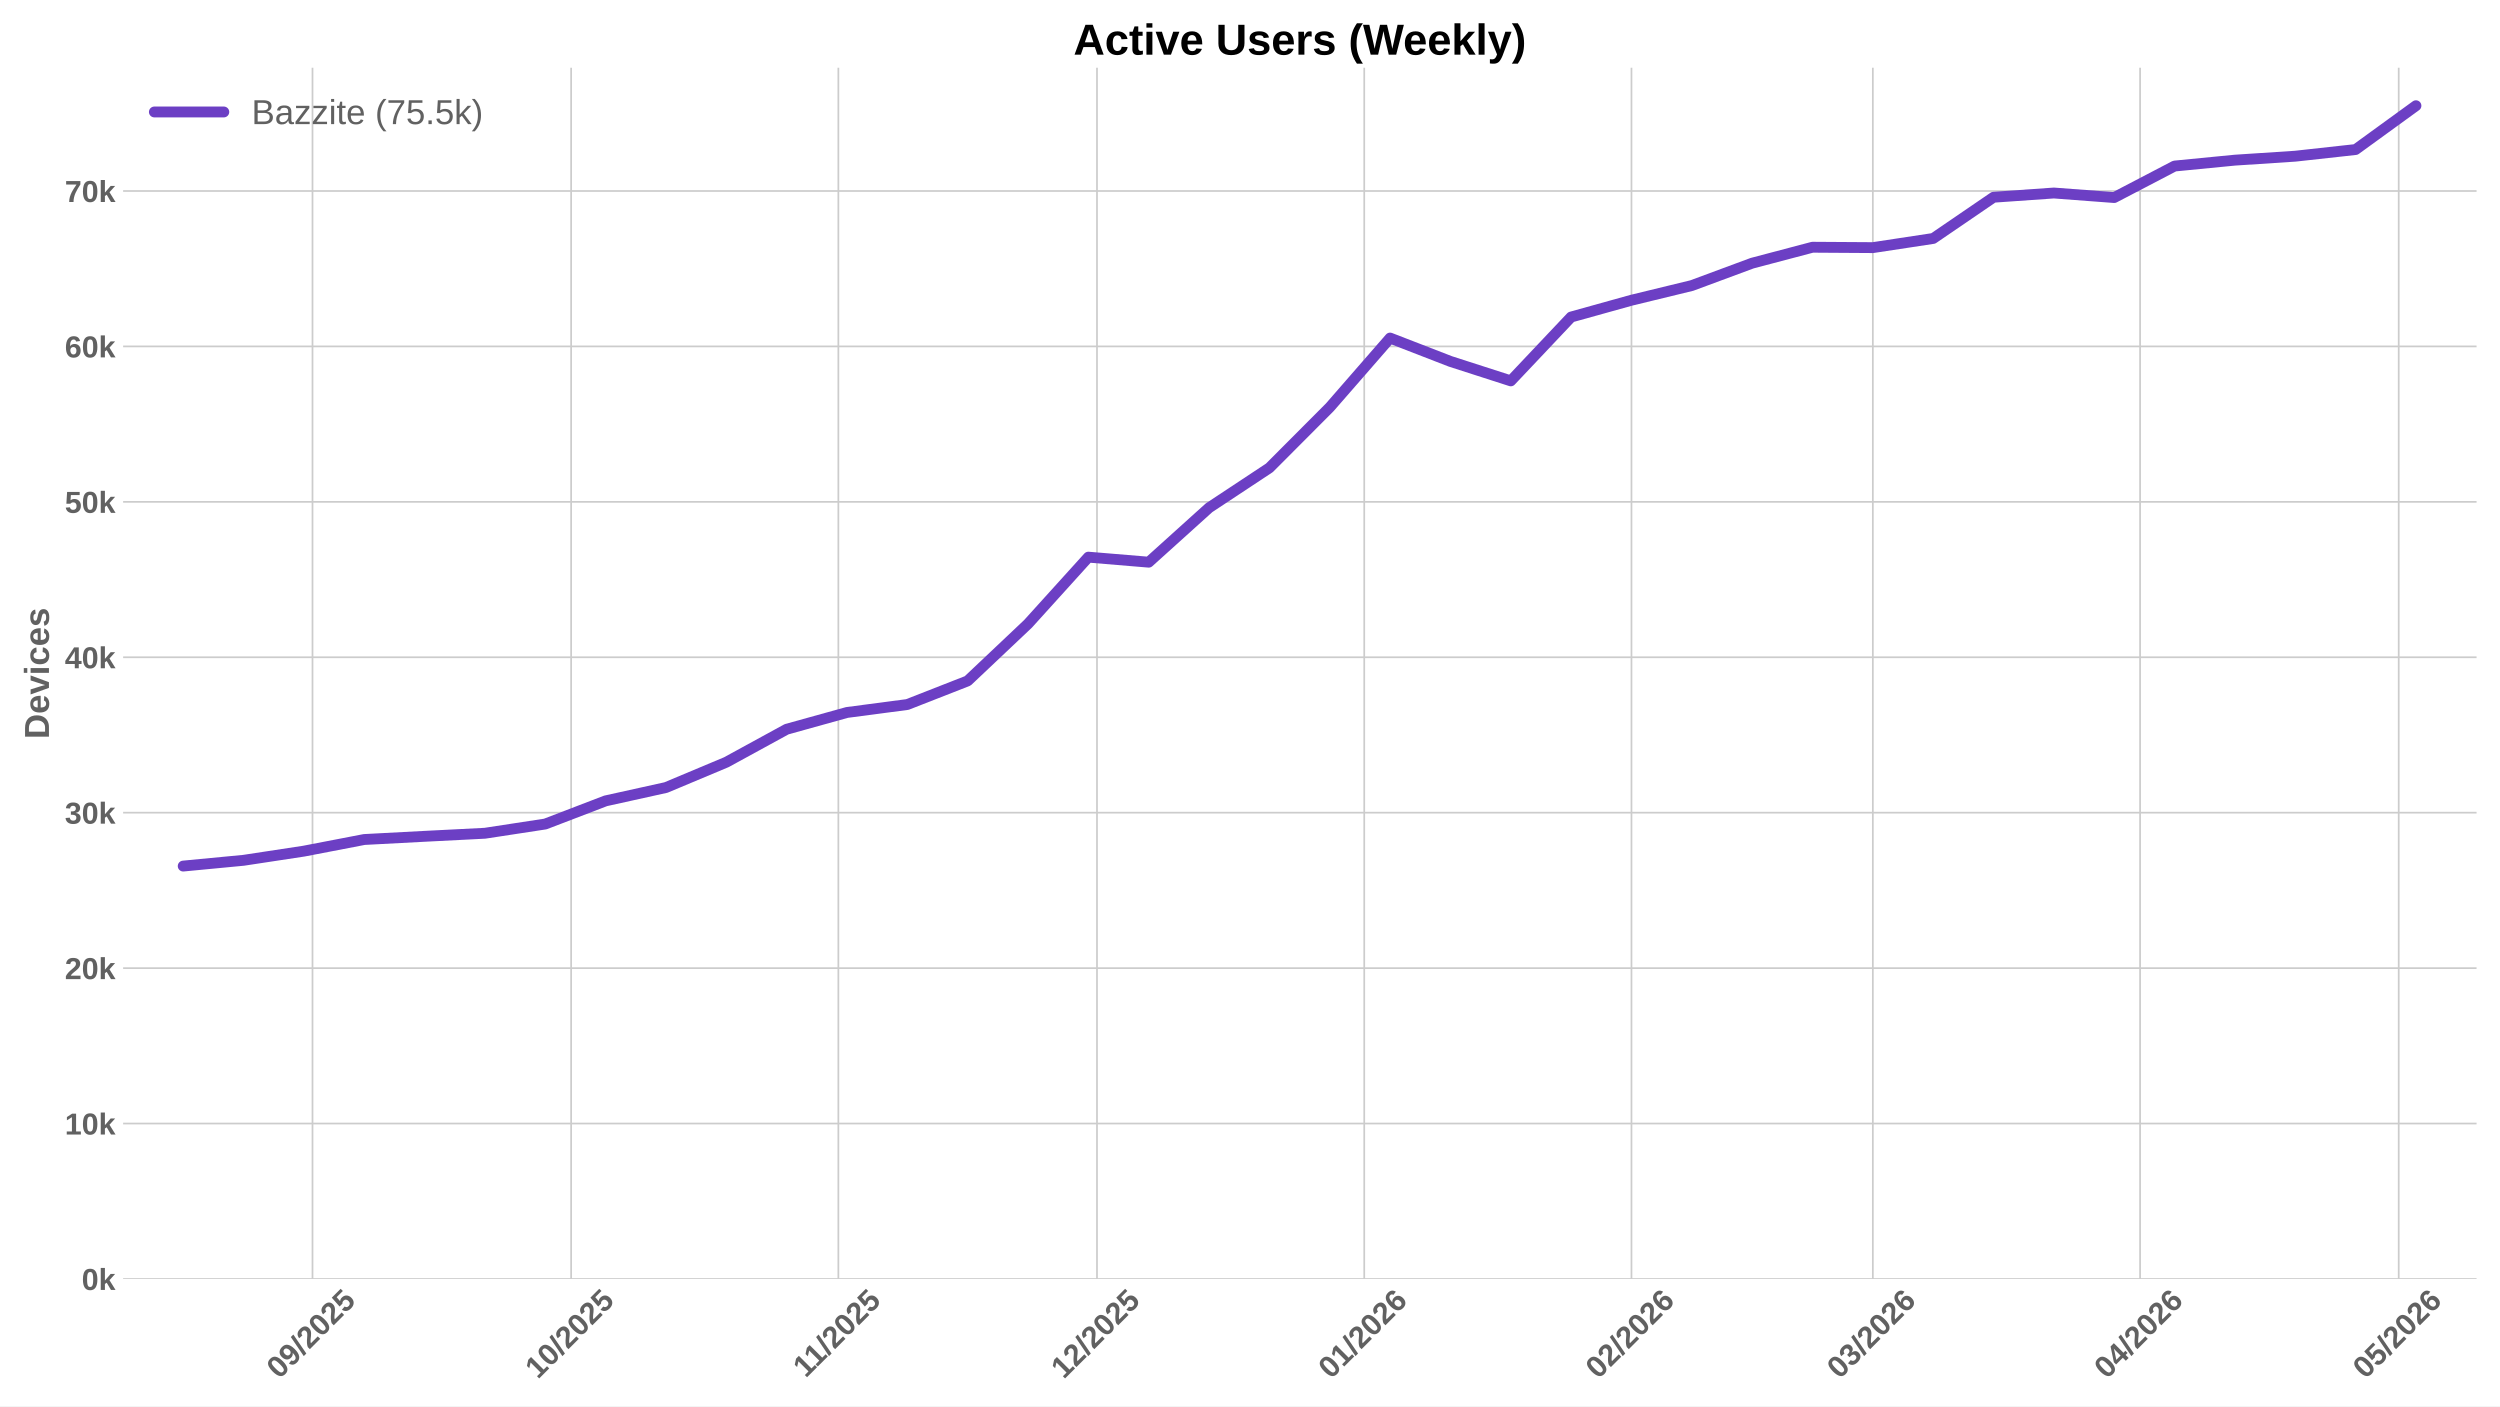
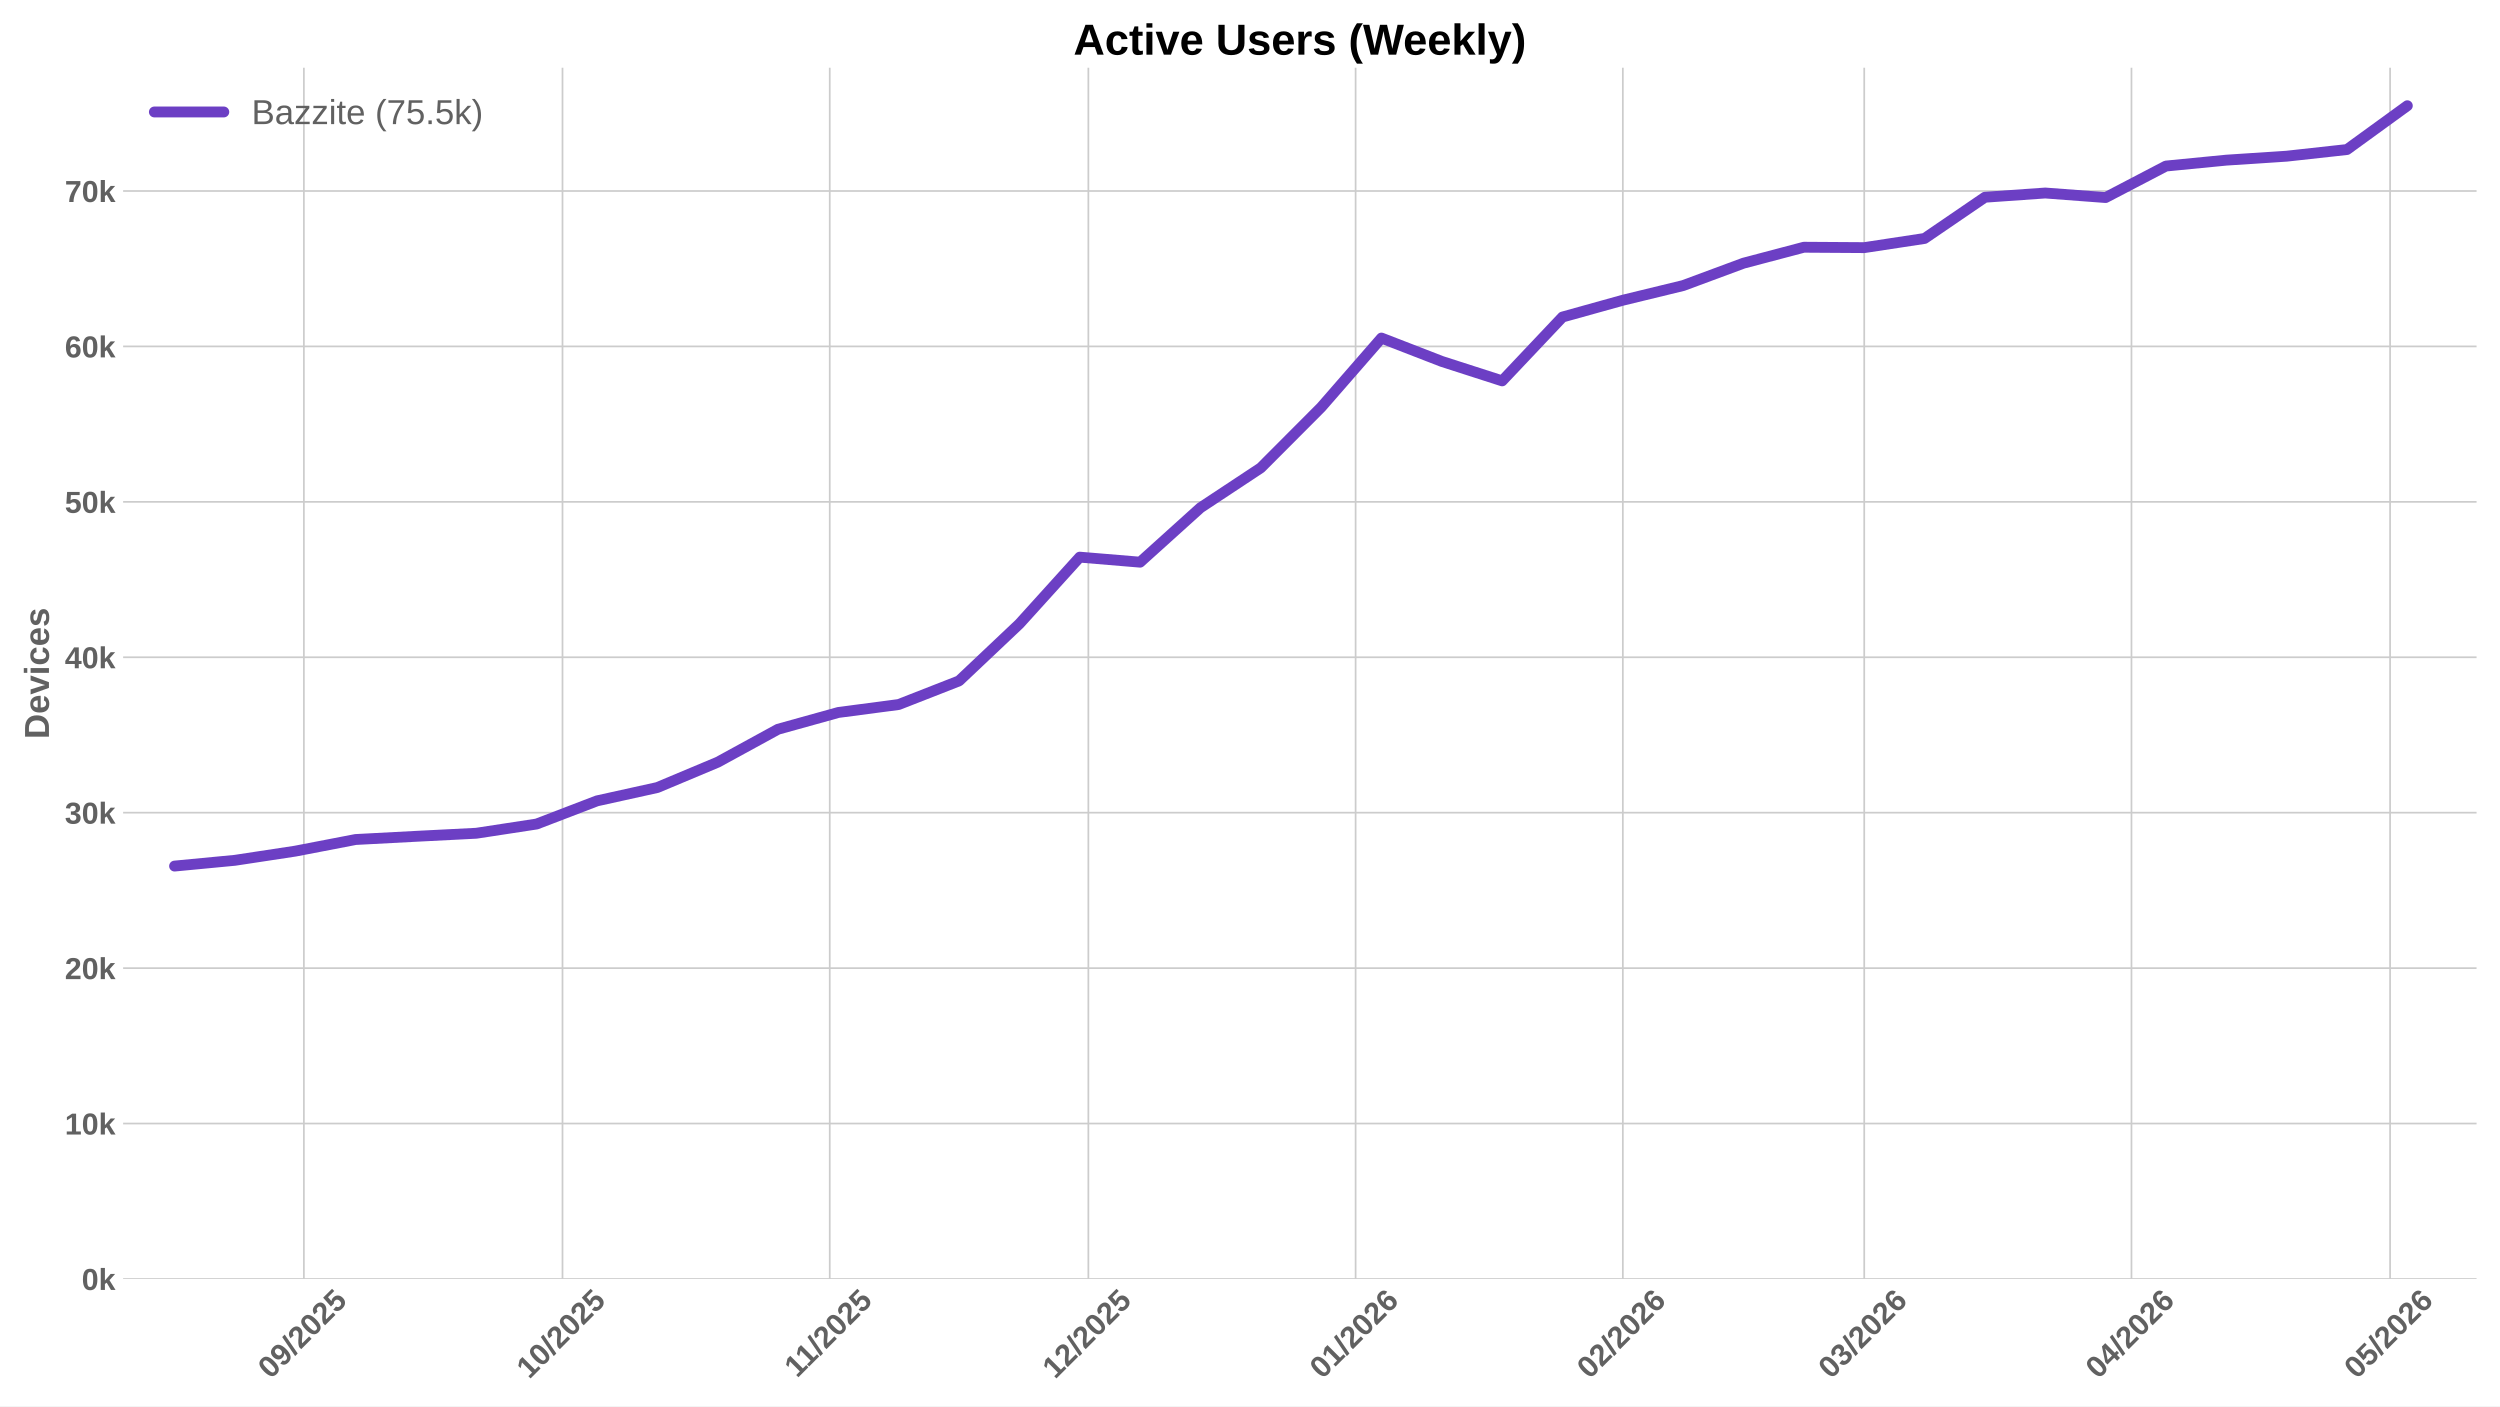
<svg xmlns="http://www.w3.org/2000/svg" xmlns:xlink="http://www.w3.org/1999/xlink" width="1152pt" height="648pt" viewBox="0 0 1152 648" version="1.1">
  <defs>
    <style type="text/css">*{stroke-linejoin: round; stroke-linecap: butt}</style>
  </defs>
  <g id="figure_1">
    <g id="patch_1">
      <path d="M 0 648  L 1152 648  L 1152 0  L 0 0  z " style="fill: #ffffff" />
    </g>
    <g id="axes_1">
      <g id="patch_2">
        <path d="M 56.73 589.343  L 1141.2 589.343  L 1141.2 31.2  L 56.73 31.2  z " style="fill: #ffffff" />
      </g>
      <g id="matplotlib.axis_1">
        <g id="xtick_1">
          <g id="line2d_1">
-             <path d="M 144.002 589.343  L 144.002 31.2  " clip-path="url(#p4b6b7997b4)" style="fill: none; stroke: #cccccc; stroke-width: 0.8; stroke-linecap: round" />
+             <path d="M 140.028 589.343  L 140.028 31.2  " clip-path="url(#p8995e423cb)" style="fill: none; stroke: #cccccc; stroke-width: 0.8; stroke-linecap: round" />
          </g>
          <g id="line2d_2" />
          <g id="text_1">
-             <g style="fill: #616161" transform="translate(128.6715 635.7977) rotate(-45) scale(0.14 -0.14)">
+             <g style="fill: #616161" transform="translate(124.6979 635.7977) rotate(-45) scale(0.14 -0.14)">
              <defs>
                <path id="LiberationSans-Bold-30" d="M 3297 2203  Q 3297 1088 2914 512  Q 2531 -63 1766 -63  Q 253 -63 253 2203  Q 253 2994 418 3494  Q 584 3994 915 4231  Q 1247 4469 1791 4469  Q 2572 4469 2934 3903  Q 3297 3338 3297 2203  z M 2416 2203  Q 2416 2813 2356 3150  Q 2297 3488 2165 3634  Q 2034 3781 1784 3781  Q 1519 3781 1383 3632  Q 1247 3484 1189 3148  Q 1131 2813 1131 2203  Q 1131 1600 1192 1261  Q 1253 922 1386 775  Q 1519 628 1772 628  Q 2022 628 2158 783  Q 2294 938 2355 1278  Q 2416 1619 2416 2203  z " transform="scale(0.015625)" />
                <path id="LiberationSans-Bold-39" d="M 3322 2272  Q 3322 1100 2894 518  Q 2466 -63 1678 -63  Q 1097 -63 767 185  Q 438 434 300 972  L 1125 1088  Q 1247 628 1688 628  Q 2056 628 2254 981  Q 2453 1334 2459 2028  Q 2341 1794 2070 1661  Q 1800 1528 1488 1528  Q 906 1528 564 1923  Q 222 2319 222 2994  Q 222 3688 623 4078  Q 1025 4469 1759 4469  Q 2550 4469 2936 3920  Q 3322 3372 3322 2272  z M 2394 2888  Q 2394 3297 2214 3539  Q 2034 3781 1738 3781  Q 1447 3781 1280 3570  Q 1113 3359 1113 2988  Q 1113 2622 1278 2401  Q 1444 2181 1741 2181  Q 2022 2181 2208 2373  Q 2394 2566 2394 2888  z " transform="scale(0.015625)" />
                <path id="LiberationSans-Bold-2f" d="M 63 -128  L 972 4638  L 1716 4638  L 822 -128  L 63 -128  z " transform="scale(0.015625)" />
                <path id="LiberationSans-Bold-32" d="M 222 0  L 222 609  Q 394 988 711 1347  Q 1028 1706 1509 2097  Q 1972 2472 2158 2715  Q 2344 2959 2344 3194  Q 2344 3769 1766 3769  Q 1484 3769 1336 3617  Q 1188 3466 1144 3163  L 259 3213  Q 334 3825 717 4147  Q 1100 4469 1759 4469  Q 2472 4469 2853 4144  Q 3234 3819 3234 3231  Q 3234 2922 3112 2672  Q 2991 2422 2800 2211  Q 2609 2000 2376 1815  Q 2144 1631 1925 1456  Q 1706 1281 1526 1103  Q 1347 925 1259 722  L 3303 722  L 3303 0  L 222 0  z " transform="scale(0.015625)" />
                <path id="LiberationSans-Bold-35" d="M 3381 1466  Q 3381 766 2945 351  Q 2509 -63 1750 -63  Q 1088 -63 689 235  Q 291 534 197 1100  L 1075 1172  Q 1144 891 1319 762  Q 1494 634 1759 634  Q 2088 634 2283 843  Q 2478 1053 2478 1447  Q 2478 1794 2293 2001  Q 2109 2209 1778 2209  Q 1413 2209 1181 1925  L 325 1925  L 478 4403  L 3125 4403  L 3125 3750  L 1275 3750  L 1203 2638  Q 1522 2919 2000 2919  Q 2628 2919 3004 2528  Q 3381 2138 3381 1466  z " transform="scale(0.015625)" />
              </defs>
              <use xlink:href="#LiberationSans-Bold-30" />
              <use xlink:href="#LiberationSans-Bold-39" transform="translate(55.61523 0)" />
              <use xlink:href="#LiberationSans-Bold-2f" transform="translate(111.2305 0)" />
              <use xlink:href="#LiberationSans-Bold-32" transform="translate(139.0137 0)" />
              <use xlink:href="#LiberationSans-Bold-30" transform="translate(194.6289 0)" />
              <use xlink:href="#LiberationSans-Bold-32" transform="translate(250.2441 0)" />
              <use xlink:href="#LiberationSans-Bold-35" transform="translate(305.8594 0)" />
            </g>
          </g>
        </g>
        <g id="xtick_2">
          <g id="line2d_3">
-             <path d="M 263.174 589.343  L 263.174 31.2  " clip-path="url(#p4b6b7997b4)" style="fill: none; stroke: #cccccc; stroke-width: 0.8; stroke-linecap: round" />
+             <path d="M 259.201 589.343  L 259.201 31.2  " clip-path="url(#p8995e423cb)" style="fill: none; stroke: #cccccc; stroke-width: 0.8; stroke-linecap: round" />
          </g>
          <g id="line2d_4" />
          <g id="text_2">
-             <g style="fill: #616161" transform="translate(247.8441 635.7977) rotate(-45) scale(0.14 -0.14)">
+             <g style="fill: #616161" transform="translate(243.8705 635.7977) rotate(-45) scale(0.14 -0.14)">
              <defs>
                <path id="LiberationSans-Bold-31" d="M 403 0  L 403 653  L 1494 653  L 1494 3656  L 438 2997  L 438 3688  L 1541 4403  L 2372 4403  L 2372 653  L 3381 653  L 3381 0  L 403 0  z " transform="scale(0.015625)" />
              </defs>
              <use xlink:href="#LiberationSans-Bold-31" />
              <use xlink:href="#LiberationSans-Bold-30" transform="translate(55.61523 0)" />
              <use xlink:href="#LiberationSans-Bold-2f" transform="translate(111.2305 0)" />
              <use xlink:href="#LiberationSans-Bold-32" transform="translate(139.0137 0)" />
              <use xlink:href="#LiberationSans-Bold-30" transform="translate(194.6289 0)" />
              <use xlink:href="#LiberationSans-Bold-32" transform="translate(250.2441 0)" />
              <use xlink:href="#LiberationSans-Bold-35" transform="translate(305.8594 0)" />
            </g>
          </g>
        </g>
        <g id="xtick_3">
          <g id="line2d_5">
-             <path d="M 386.319 589.343  L 386.319 31.2  " clip-path="url(#p4b6b7997b4)" style="fill: none; stroke: #cccccc; stroke-width: 0.8; stroke-linecap: round" />
+             <path d="M 382.346 589.343  L 382.346 31.2  " clip-path="url(#p8995e423cb)" style="fill: none; stroke: #cccccc; stroke-width: 0.8; stroke-linecap: round" />
          </g>
          <g id="line2d_6" />
          <g id="text_3">
-             <g style="fill: #616161" transform="translate(371.2612 635.2532) rotate(-45) scale(0.14 -0.14)">
+             <g style="fill: #616161" transform="translate(367.2876 635.2532) rotate(-45) scale(0.14 -0.14)">
              <use xlink:href="#LiberationSans-Bold-31" />
              <use xlink:href="#LiberationSans-Bold-31" transform="translate(50.11523 0)" />
              <use xlink:href="#LiberationSans-Bold-2f" transform="translate(105.7305 0)" />
              <use xlink:href="#LiberationSans-Bold-32" transform="translate(133.5137 0)" />
              <use xlink:href="#LiberationSans-Bold-30" transform="translate(189.1289 0)" />
              <use xlink:href="#LiberationSans-Bold-32" transform="translate(244.7441 0)" />
              <use xlink:href="#LiberationSans-Bold-35" transform="translate(300.3594 0)" />
            </g>
          </g>
        </g>
        <g id="xtick_4">
          <g id="line2d_7">
-             <path d="M 505.492 589.343  L 505.492 31.2  " clip-path="url(#p4b6b7997b4)" style="fill: none; stroke: #cccccc; stroke-width: 0.8; stroke-linecap: round" />
+             <path d="M 501.518 589.343  L 501.518 31.2  " clip-path="url(#p8995e423cb)" style="fill: none; stroke: #cccccc; stroke-width: 0.8; stroke-linecap: round" />
          </g>
          <g id="line2d_8" />
          <g id="text_4">
-             <g style="fill: #616161" transform="translate(490.1615 635.7977) rotate(-45) scale(0.14 -0.14)">
+             <g style="fill: #616161" transform="translate(486.1879 635.7977) rotate(-45) scale(0.14 -0.14)">
              <use xlink:href="#LiberationSans-Bold-31" />
              <use xlink:href="#LiberationSans-Bold-32" transform="translate(55.61523 0)" />
              <use xlink:href="#LiberationSans-Bold-2f" transform="translate(111.2305 0)" />
              <use xlink:href="#LiberationSans-Bold-32" transform="translate(139.0137 0)" />
              <use xlink:href="#LiberationSans-Bold-30" transform="translate(194.6289 0)" />
              <use xlink:href="#LiberationSans-Bold-32" transform="translate(250.2441 0)" />
              <use xlink:href="#LiberationSans-Bold-35" transform="translate(305.8594 0)" />
            </g>
          </g>
        </g>
        <g id="xtick_5">
          <g id="line2d_9">
-             <path d="M 628.637 589.343  L 628.637 31.2  " clip-path="url(#p4b6b7997b4)" style="fill: none; stroke: #cccccc; stroke-width: 0.8; stroke-linecap: round" />
+             <path d="M 624.663 589.343  L 624.663 31.2  " clip-path="url(#p8995e423cb)" style="fill: none; stroke: #cccccc; stroke-width: 0.8; stroke-linecap: round" />
          </g>
          <g id="line2d_10" />
          <g id="text_5">
-             <g style="fill: #616161" transform="translate(613.3065 635.7977) rotate(-45) scale(0.14 -0.14)">
+             <g style="fill: #616161" transform="translate(609.3329 635.7977) rotate(-45) scale(0.14 -0.14)">
              <defs>
                <path id="LiberationSans-Bold-36" d="M 3328 1441  Q 3328 738 2934 337  Q 2541 -63 1847 -63  Q 1069 -63 651 482  Q 234 1028 234 2100  Q 234 3278 657 3873  Q 1081 4469 1869 4469  Q 2428 4469 2751 4222  Q 3075 3975 3209 3456  L 2381 3341  Q 2263 3775 1850 3775  Q 1497 3775 1295 3422  Q 1094 3069 1094 2350  Q 1234 2584 1484 2709  Q 1734 2834 2050 2834  Q 2641 2834 2984 2459  Q 3328 2084 3328 1441  z M 2447 1416  Q 2447 1791 2273 1989  Q 2100 2188 1797 2188  Q 1506 2188 1331 2002  Q 1156 1816 1156 1509  Q 1156 1125 1339 873  Q 1522 622 1819 622  Q 2116 622 2281 833  Q 2447 1044 2447 1416  z " transform="scale(0.015625)" />
              </defs>
              <use xlink:href="#LiberationSans-Bold-30" />
              <use xlink:href="#LiberationSans-Bold-31" transform="translate(55.61523 0)" />
              <use xlink:href="#LiberationSans-Bold-2f" transform="translate(111.2305 0)" />
              <use xlink:href="#LiberationSans-Bold-32" transform="translate(139.0137 0)" />
              <use xlink:href="#LiberationSans-Bold-30" transform="translate(194.6289 0)" />
              <use xlink:href="#LiberationSans-Bold-32" transform="translate(250.2441 0)" />
              <use xlink:href="#LiberationSans-Bold-36" transform="translate(305.8594 0)" />
            </g>
          </g>
        </g>
        <g id="xtick_6">
          <g id="line2d_11">
-             <path d="M 751.782 589.343  L 751.782 31.2  " clip-path="url(#p4b6b7997b4)" style="fill: none; stroke: #cccccc; stroke-width: 0.8; stroke-linecap: round" />
+             <path d="M 747.808 589.343  L 747.808 31.2  " clip-path="url(#p8995e423cb)" style="fill: none; stroke: #cccccc; stroke-width: 0.8; stroke-linecap: round" />
          </g>
          <g id="line2d_12" />
          <g id="text_6">
-             <g style="fill: #616161" transform="translate(736.4514 635.7977) rotate(-45) scale(0.14 -0.14)">
+             <g style="fill: #616161" transform="translate(732.4778 635.7977) rotate(-45) scale(0.14 -0.14)">
              <use xlink:href="#LiberationSans-Bold-30" />
              <use xlink:href="#LiberationSans-Bold-32" transform="translate(55.61523 0)" />
              <use xlink:href="#LiberationSans-Bold-2f" transform="translate(111.2305 0)" />
              <use xlink:href="#LiberationSans-Bold-32" transform="translate(139.0137 0)" />
              <use xlink:href="#LiberationSans-Bold-30" transform="translate(194.6289 0)" />
              <use xlink:href="#LiberationSans-Bold-32" transform="translate(250.2441 0)" />
              <use xlink:href="#LiberationSans-Bold-36" transform="translate(305.8594 0)" />
            </g>
          </g>
        </g>
        <g id="xtick_7">
          <g id="line2d_13">
-             <path d="M 863.009 589.343  L 863.009 31.2  " clip-path="url(#p4b6b7997b4)" style="fill: none; stroke: #cccccc; stroke-width: 0.8; stroke-linecap: round" />
+             <path d="M 859.036 589.343  L 859.036 31.2  " clip-path="url(#p8995e423cb)" style="fill: none; stroke: #cccccc; stroke-width: 0.8; stroke-linecap: round" />
          </g>
          <g id="line2d_14" />
          <g id="text_7">
-             <g style="fill: #616161" transform="translate(847.6791 635.7977) rotate(-45) scale(0.14 -0.14)">
+             <g style="fill: #616161" transform="translate(843.7055 635.7977) rotate(-45) scale(0.14 -0.14)">
              <defs>
                <path id="LiberationSans-Bold-33" d="M 3328 1222  Q 3328 603 2922 265  Q 2516 -72 1766 -72  Q 1056 -72 637 254  Q 219 581 147 1197  L 1041 1275  Q 1125 641 1763 641  Q 2078 641 2253 797  Q 2428 953 2428 1275  Q 2428 1569 2215 1725  Q 2003 1881 1584 1881  L 1278 1881  L 1278 2591  L 1566 2591  Q 1944 2591 2134 2745  Q 2325 2900 2325 3188  Q 2325 3459 2173 3614  Q 2022 3769 1731 3769  Q 1459 3769 1292 3619  Q 1125 3469 1100 3194  L 222 3256  Q 291 3825 694 4147  Q 1097 4469 1747 4469  Q 2438 4469 2827 4158  Q 3216 3847 3216 3297  Q 3216 2884 2973 2618  Q 2731 2353 2275 2266  L 2275 2253  Q 2781 2194 3054 1920  Q 3328 1647 3328 1222  z " transform="scale(0.015625)" />
              </defs>
              <use xlink:href="#LiberationSans-Bold-30" />
              <use xlink:href="#LiberationSans-Bold-33" transform="translate(55.61523 0)" />
              <use xlink:href="#LiberationSans-Bold-2f" transform="translate(111.2305 0)" />
              <use xlink:href="#LiberationSans-Bold-32" transform="translate(139.0137 0)" />
              <use xlink:href="#LiberationSans-Bold-30" transform="translate(194.6289 0)" />
              <use xlink:href="#LiberationSans-Bold-32" transform="translate(250.2441 0)" />
              <use xlink:href="#LiberationSans-Bold-36" transform="translate(305.8594 0)" />
            </g>
          </g>
        </g>
        <g id="xtick_8">
          <g id="line2d_15">
-             <path d="M 986.154 589.343  L 986.154 31.2  " clip-path="url(#p4b6b7997b4)" style="fill: none; stroke: #cccccc; stroke-width: 0.8; stroke-linecap: round" />
+             <path d="M 982.181 589.343  L 982.181 31.2  " clip-path="url(#p8995e423cb)" style="fill: none; stroke: #cccccc; stroke-width: 0.8; stroke-linecap: round" />
          </g>
          <g id="line2d_16" />
          <g id="text_8">
-             <g style="fill: #616161" transform="translate(970.8241 635.7977) rotate(-45) scale(0.14 -0.14)">
+             <g style="fill: #616161" transform="translate(966.8505 635.7977) rotate(-45) scale(0.14 -0.14)">
              <defs>
                <path id="LiberationSans-Bold-34" d="M 2938 897  L 2938 0  L 2100 0  L 2100 897  L 97 897  L 97 1556  L 1956 4403  L 2938 4403  L 2938 1550  L 3525 1550  L 3525 897  L 2938 897  z M 2100 2991  Q 2100 3159 2111 3356  Q 2122 3553 2128 3609  Q 2047 3434 1834 3103  L 813 1550  L 2100 1550  L 2100 2991  z " transform="scale(0.015625)" />
              </defs>
              <use xlink:href="#LiberationSans-Bold-30" />
              <use xlink:href="#LiberationSans-Bold-34" transform="translate(55.61523 0)" />
              <use xlink:href="#LiberationSans-Bold-2f" transform="translate(111.2305 0)" />
              <use xlink:href="#LiberationSans-Bold-32" transform="translate(139.0137 0)" />
              <use xlink:href="#LiberationSans-Bold-30" transform="translate(194.6289 0)" />
              <use xlink:href="#LiberationSans-Bold-32" transform="translate(250.2441 0)" />
              <use xlink:href="#LiberationSans-Bold-36" transform="translate(305.8594 0)" />
            </g>
          </g>
        </g>
        <g id="xtick_9">
          <g id="line2d_17">
-             <path d="M 1105.327 589.343  L 1105.327 31.2  " clip-path="url(#p4b6b7997b4)" style="fill: none; stroke: #cccccc; stroke-width: 0.8; stroke-linecap: round" />
+             <path d="M 1101.353 589.343  L 1101.353 31.2  " clip-path="url(#p8995e423cb)" style="fill: none; stroke: #cccccc; stroke-width: 0.8; stroke-linecap: round" />
          </g>
          <g id="line2d_18" />
          <g id="text_9">
-             <g style="fill: #616161" transform="translate(1089.997 635.7977) rotate(-45) scale(0.14 -0.14)">
+             <g style="fill: #616161" transform="translate(1086.023 635.7977) rotate(-45) scale(0.14 -0.14)">
              <use xlink:href="#LiberationSans-Bold-30" />
              <use xlink:href="#LiberationSans-Bold-35" transform="translate(55.61523 0)" />
              <use xlink:href="#LiberationSans-Bold-2f" transform="translate(111.2305 0)" />
              <use xlink:href="#LiberationSans-Bold-32" transform="translate(139.0137 0)" />
              <use xlink:href="#LiberationSans-Bold-30" transform="translate(194.6289 0)" />
              <use xlink:href="#LiberationSans-Bold-32" transform="translate(250.2441 0)" />
              <use xlink:href="#LiberationSans-Bold-36" transform="translate(305.8594 0)" />
            </g>
          </g>
        </g>
      </g>
      <g id="matplotlib.axis_2">
        <g id="ytick_1">
          <g id="line2d_19">
-             <path d="M 56.73 589.343  L 1141.2 589.343  " clip-path="url(#p4b6b7997b4)" style="fill: none; stroke: #cccccc; stroke-width: 0.8; stroke-linecap: round" />
+             <path d="M 56.73 589.343  L 1141.2 589.343  " clip-path="url(#p8995e423cb)" style="fill: none; stroke: #cccccc; stroke-width: 0.8; stroke-linecap: round" />
          </g>
          <g id="line2d_20" />
          <g id="text_10">
            <g style="fill: #616161" transform="translate(37.65937 594.416) scale(0.14 -0.14)">
              <defs>
                <path id="LiberationSans-Bold-6b" d="M 2606 0  L 1703 1531  L 1325 1269  L 1325 0  L 447 0  L 447 4638  L 1325 4638  L 1325 1981  L 2531 3381  L 3475 3381  L 2288 2063  L 3566 0  L 2606 0  z " transform="scale(0.015625)" />
              </defs>
              <use xlink:href="#LiberationSans-Bold-30" />
              <use xlink:href="#LiberationSans-Bold-6b" transform="translate(55.61523 0)" />
            </g>
          </g>
        </g>
        <g id="ytick_2">
          <g id="line2d_21">
-             <path d="M 56.73 517.724  L 1141.2 517.724  " clip-path="url(#p4b6b7997b4)" style="fill: none; stroke: #cccccc; stroke-width: 0.8; stroke-linecap: round" />
+             <path d="M 56.73 517.724  L 1141.2 517.724  " clip-path="url(#p8995e423cb)" style="fill: none; stroke: #cccccc; stroke-width: 0.8; stroke-linecap: round" />
          </g>
          <g id="line2d_22" />
          <g id="text_11">
            <g style="fill: #616161" transform="translate(29.87406 522.7968) scale(0.14 -0.14)">
              <use xlink:href="#LiberationSans-Bold-31" />
              <use xlink:href="#LiberationSans-Bold-30" transform="translate(55.61523 0)" />
              <use xlink:href="#LiberationSans-Bold-6b" transform="translate(111.2305 0)" />
            </g>
          </g>
        </g>
        <g id="ytick_3">
          <g id="line2d_23">
-             <path d="M 56.73 446.105  L 1141.2 446.105  " clip-path="url(#p4b6b7997b4)" style="fill: none; stroke: #cccccc; stroke-width: 0.8; stroke-linecap: round" />
+             <path d="M 56.73 446.105  L 1141.2 446.105  " clip-path="url(#p8995e423cb)" style="fill: none; stroke: #cccccc; stroke-width: 0.8; stroke-linecap: round" />
          </g>
          <g id="line2d_24" />
          <g id="text_12">
            <g style="fill: #616161" transform="translate(29.87406 451.1776) scale(0.14 -0.14)">
              <use xlink:href="#LiberationSans-Bold-32" />
              <use xlink:href="#LiberationSans-Bold-30" transform="translate(55.61523 0)" />
              <use xlink:href="#LiberationSans-Bold-6b" transform="translate(111.2305 0)" />
            </g>
          </g>
        </g>
        <g id="ytick_4">
          <g id="line2d_25">
-             <path d="M 56.73 374.486  L 1141.2 374.486  " clip-path="url(#p4b6b7997b4)" style="fill: none; stroke: #cccccc; stroke-width: 0.8; stroke-linecap: round" />
+             <path d="M 56.73 374.486  L 1141.2 374.486  " clip-path="url(#p8995e423cb)" style="fill: none; stroke: #cccccc; stroke-width: 0.8; stroke-linecap: round" />
          </g>
          <g id="line2d_26" />
          <g id="text_13">
            <g style="fill: #616161" transform="translate(29.87406 379.5584) scale(0.14 -0.14)">
              <use xlink:href="#LiberationSans-Bold-33" />
              <use xlink:href="#LiberationSans-Bold-30" transform="translate(55.61523 0)" />
              <use xlink:href="#LiberationSans-Bold-6b" transform="translate(111.2305 0)" />
            </g>
          </g>
        </g>
        <g id="ytick_5">
          <g id="line2d_27">
-             <path d="M 56.73 302.866  L 1141.2 302.866  " clip-path="url(#p4b6b7997b4)" style="fill: none; stroke: #cccccc; stroke-width: 0.8; stroke-linecap: round" />
+             <path d="M 56.73 302.866  L 1141.2 302.866  " clip-path="url(#p8995e423cb)" style="fill: none; stroke: #cccccc; stroke-width: 0.8; stroke-linecap: round" />
          </g>
          <g id="line2d_28" />
          <g id="text_14">
            <g style="fill: #616161" transform="translate(29.87406 307.9392) scale(0.14 -0.14)">
              <use xlink:href="#LiberationSans-Bold-34" />
              <use xlink:href="#LiberationSans-Bold-30" transform="translate(55.61523 0)" />
              <use xlink:href="#LiberationSans-Bold-6b" transform="translate(111.2305 0)" />
            </g>
          </g>
        </g>
        <g id="ytick_6">
          <g id="line2d_29">
-             <path d="M 56.73 231.247  L 1141.2 231.247  " clip-path="url(#p4b6b7997b4)" style="fill: none; stroke: #cccccc; stroke-width: 0.8; stroke-linecap: round" />
+             <path d="M 56.73 231.247  L 1141.2 231.247  " clip-path="url(#p8995e423cb)" style="fill: none; stroke: #cccccc; stroke-width: 0.8; stroke-linecap: round" />
          </g>
          <g id="line2d_30" />
          <g id="text_15">
            <g style="fill: #616161" transform="translate(29.87406 236.32) scale(0.14 -0.14)">
              <use xlink:href="#LiberationSans-Bold-35" />
              <use xlink:href="#LiberationSans-Bold-30" transform="translate(55.61523 0)" />
              <use xlink:href="#LiberationSans-Bold-6b" transform="translate(111.2305 0)" />
            </g>
          </g>
        </g>
        <g id="ytick_7">
          <g id="line2d_31">
-             <path d="M 56.73 159.628  L 1141.2 159.628  " clip-path="url(#p4b6b7997b4)" style="fill: none; stroke: #cccccc; stroke-width: 0.8; stroke-linecap: round" />
+             <path d="M 56.73 159.628  L 1141.2 159.628  " clip-path="url(#p8995e423cb)" style="fill: none; stroke: #cccccc; stroke-width: 0.8; stroke-linecap: round" />
          </g>
          <g id="line2d_32" />
          <g id="text_16">
            <g style="fill: #616161" transform="translate(29.87406 164.7007) scale(0.14 -0.14)">
              <use xlink:href="#LiberationSans-Bold-36" />
              <use xlink:href="#LiberationSans-Bold-30" transform="translate(55.61523 0)" />
              <use xlink:href="#LiberationSans-Bold-6b" transform="translate(111.2305 0)" />
            </g>
          </g>
        </g>
        <g id="ytick_8">
          <g id="line2d_33">
-             <path d="M 56.73 88.009  L 1141.2 88.009  " clip-path="url(#p4b6b7997b4)" style="fill: none; stroke: #cccccc; stroke-width: 0.8; stroke-linecap: round" />
+             <path d="M 56.73 88.009  L 1141.2 88.009  " clip-path="url(#p8995e423cb)" style="fill: none; stroke: #cccccc; stroke-width: 0.8; stroke-linecap: round" />
          </g>
          <g id="line2d_34" />
          <g id="text_17">
            <g style="fill: #616161" transform="translate(29.87406 93.08153) scale(0.14 -0.14)">
              <defs>
                <path id="LiberationSans-Bold-37" d="M 3278 3706  Q 2981 3238 2717 2797  Q 2453 2356 2256 1911  Q 2059 1466 1945 995  Q 1831 525 1831 0  L 916 0  Q 916 550 1059 1064  Q 1203 1578 1475 2111  Q 1747 2644 2463 3681  L 275 3681  L 275 4403  L 3278 4403  L 3278 3706  z " transform="scale(0.015625)" />
              </defs>
              <use xlink:href="#LiberationSans-Bold-37" />
              <use xlink:href="#LiberationSans-Bold-30" transform="translate(55.61523 0)" />
              <use xlink:href="#LiberationSans-Bold-6b" transform="translate(111.2305 0)" />
            </g>
          </g>
        </g>
        <g id="text_18">
          <g style="fill: #616161" transform="translate(22.55406 340.5153) rotate(-90) scale(0.16 -0.16)">
            <defs>
              <path id="LiberationSans-Bold-44" d="M 4353 2234  Q 4353 1553 4086 1045  Q 3819 538 3330 269  Q 2841 0 2209 0  L 428 0  L 428 4403  L 2022 4403  Q 3134 4403 3743 3842  Q 4353 3281 4353 2234  z M 3425 2234  Q 3425 2944 3056 3317  Q 2688 3691 2003 3691  L 1350 3691  L 1350 713  L 2131 713  Q 2725 713 3075 1122  Q 3425 1531 3425 2234  z " transform="scale(0.015625)" />
              <path id="LiberationSans-Bold-65" d="M 1831 -63  Q 1069 -63 659 389  Q 250 841 250 1706  Q 250 2544 665 2994  Q 1081 3444 1844 3444  Q 2572 3444 2956 2961  Q 3341 2478 3341 1547  L 3341 1522  L 1172 1522  Q 1172 1028 1355 776  Q 1538 525 1875 525  Q 2341 525 2463 928  L 3291 856  Q 2931 -63 1831 -63  z M 1831 2891  Q 1522 2891 1355 2675  Q 1188 2459 1178 2072  L 2491 2072  Q 2466 2481 2294 2686  Q 2122 2891 1831 2891  z " transform="scale(0.015625)" />
              <path id="LiberationSans-Bold-76" d="M 2284 0  L 1234 0  L 25 3381  L 953 3381  L 1544 1491  Q 1591 1334 1766 709  Q 1797 838 1894 1159  Q 1991 1481 2613 3381  L 3531 3381  L 2284 0  z " transform="scale(0.015625)" />
              <path id="LiberationSans-Bold-69" d="M 447 3991  L 447 4638  L 1325 4638  L 1325 3991  L 447 3991  z M 447 0  L 447 3381  L 1325 3381  L 1325 0  L 447 0  z " transform="scale(0.015625)" />
              <path id="LiberationSans-Bold-63" d="M 1856 -63  Q 1088 -63 669 395  Q 250 853 250 1672  Q 250 2509 672 2976  Q 1094 3444 1869 3444  Q 2466 3444 2856 3144  Q 3247 2844 3347 2316  L 2463 2272  Q 2425 2531 2275 2686  Q 2125 2841 1850 2841  Q 1172 2841 1172 1706  Q 1172 538 1863 538  Q 2113 538 2281 695  Q 2450 853 2491 1166  L 3372 1125  Q 3325 778 3123 506  Q 2922 234 2594 85  Q 2266 -63 1856 -63  z " transform="scale(0.015625)" />
              <path id="LiberationSans-Bold-73" d="M 3297 988  Q 3297 497 2895 217  Q 2494 -63 1784 -63  Q 1088 -63 717 157  Q 347 378 225 844  L 997 959  Q 1063 719 1223 619  Q 1384 519 1784 519  Q 2153 519 2322 612  Q 2491 706 2491 906  Q 2491 1069 2355 1164  Q 2219 1259 1894 1325  Q 1150 1472 890 1598  Q 631 1725 495 1926  Q 359 2128 359 2422  Q 359 2906 732 3176  Q 1106 3447 1791 3447  Q 2394 3447 2761 3212  Q 3128 2978 3219 2534  L 2441 2453  Q 2403 2659 2256 2761  Q 2109 2863 1791 2863  Q 1478 2863 1322 2783  Q 1166 2703 1166 2516  Q 1166 2369 1286 2283  Q 1406 2197 1691 2141  Q 2088 2059 2395 1973  Q 2703 1888 2889 1769  Q 3075 1650 3186 1464  Q 3297 1278 3297 988  z " transform="scale(0.015625)" />
            </defs>
            <use xlink:href="#LiberationSans-Bold-44" />
            <use xlink:href="#LiberationSans-Bold-65" transform="translate(72.2168 0)" />
            <use xlink:href="#LiberationSans-Bold-76" transform="translate(127.832 0)" />
            <use xlink:href="#LiberationSans-Bold-69" transform="translate(183.4473 0)" />
            <use xlink:href="#LiberationSans-Bold-63" transform="translate(211.2305 0)" />
            <use xlink:href="#LiberationSans-Bold-65" transform="translate(266.8457 0)" />
            <use xlink:href="#LiberationSans-Bold-73" transform="translate(322.4609 0)" />
          </g>
        </g>
      </g>
      <g id="line2d_35">
-         <path d="M 84.416 399.087  L 112.222 396.43  L 140.029 392.204  L 167.836 386.847  L 195.643 385.379  L 223.45 383.961  L 251.257 379.707  L 279.064 369.042  L 306.871 362.89  L 334.678 351.231  L 362.485 336.033  L 390.292 328.305  L 418.099 324.639  L 445.906 313.752  L 473.712 287.468  L 501.519 256.736  L 529.326 259.05  L 557.133 233.969  L 584.94 215.584  L 612.747 187.695  L 640.554 155.775  L 668.361 166.546  L 696.168 175.506  L 723.975 146.085  L 751.782 138.343  L 779.589 131.582  L 807.396 121.269  L 835.202 113.928  L 863.009 114.107  L 890.816 109.881  L 918.623 90.888  L 946.43 88.94  L 974.237 91.031  L 1002.044 76.514  L 1029.851 73.799  L 1057.658 71.973  L 1085.465 68.908  L 1113.272 48.718  " clip-path="url(#p4b6b7997b4)" style="fill: none; stroke: #6c3fc4; stroke-width: 5; stroke-linecap: round" />
+         <path d="M 80.442 399.087  L 108.249 396.43  L 136.056 392.204  L 163.863 386.847  L 191.67 385.379  L 219.477 383.961  L 247.284 379.707  L 275.09 369.042  L 302.897 362.89  L 330.704 351.231  L 358.511 336.033  L 386.318 328.305  L 414.125 324.639  L 441.932 313.752  L 469.739 287.468  L 497.546 256.736  L 525.353 259.05  L 553.16 233.969  L 580.967 215.584  L 608.774 187.695  L 636.58 155.775  L 664.387 166.546  L 692.194 175.506  L 720.001 146.085  L 747.808 138.343  L 775.615 131.582  L 803.422 121.269  L 831.229 113.928  L 859.036 114.107  L 886.843 109.881  L 914.65 90.888  L 942.457 88.94  L 970.264 91.031  L 998.07 76.514  L 1025.877 73.799  L 1053.684 71.973  L 1081.491 68.908  L 1109.298 48.718  " clip-path="url(#p8995e423cb)" style="fill: none; stroke: #6c3fc4; stroke-width: 5; stroke-linecap: round" />
      </g>
      <g id="patch_3">
        <path d="M 56.73 589.343  L 56.73 31.2  " style="fill: none" />
      </g>
      <g id="patch_4">
        <path d="M 1141.2 589.343  L 1141.2 31.2  " style="fill: none" />
      </g>
      <g id="patch_5">
        <path d="M 56.73 589.343  L 1141.2 589.343  " style="fill: none" />
      </g>
      <g id="patch_6">
        <path d="M 56.73 31.2  L 1141.2 31.2  " style="fill: none" />
      </g>
      <g id="text_19">
        <g transform="translate(494.6541 25.2) scale(0.2 -0.2)">
          <defs>
            <path id="LiberationSans-Bold-41" d="M 3541 0  L 3150 1125  L 1472 1125  L 1081 0  L 159 0  L 1766 4403  L 2853 4403  L 4453 0  L 3541 0  z M 2309 3725  L 2291 3656  Q 2259 3544 2215 3400  Q 2172 3256 1678 1819  L 2944 1819  L 2509 3084  L 2375 3509  L 2309 3725  z " transform="scale(0.015625)" />
            <path id="LiberationSans-Bold-74" d="M 1313 -56  Q 925 -56 715 155  Q 506 366 506 794  L 506 2788  L 78 2788  L 78 3381  L 550 3381  L 825 4175  L 1375 4175  L 1375 3381  L 2016 3381  L 2016 2788  L 1375 2788  L 1375 1031  Q 1375 784 1469 667  Q 1563 550 1759 550  Q 1863 550 2053 594  L 2053 50  Q 1728 -56 1313 -56  z " transform="scale(0.015625)" />
            <path id="LiberationSans-Bold-20" transform="scale(0.015625)" />
            <path id="LiberationSans-Bold-55" d="M 2259 -63  Q 1350 -63 867 381  Q 384 825 384 1650  L 384 4403  L 1306 4403  L 1306 1722  Q 1306 1200 1554 929  Q 1803 659 2284 659  Q 2778 659 3043 942  Q 3309 1225 3309 1753  L 3309 4403  L 4231 4403  L 4231 1697  Q 4231 859 3714 398  Q 3197 -63 2259 -63  z " transform="scale(0.015625)" />
            <path id="LiberationSans-Bold-72" d="M 447 0  L 447 2588  Q 447 2866 439 3052  Q 431 3238 422 3381  L 1259 3381  Q 1269 3325 1284 3039  Q 1300 2753 1300 2659  L 1313 2659  Q 1441 3016 1541 3161  Q 1641 3306 1778 3376  Q 1916 3447 2122 3447  Q 2291 3447 2394 3400  L 2394 2666  Q 2181 2713 2019 2713  Q 1691 2713 1508 2447  Q 1325 2181 1325 1659  L 1325 0  L 447 0  z " transform="scale(0.015625)" />
            <path id="LiberationSans-Bold-28" d="M 1247 -1328  Q 756 -622 537 81  Q 319 784 319 1659  Q 319 2531 537 3232  Q 756 3934 1247 4638  L 2125 4638  Q 1631 3925 1407 3219  Q 1184 2513 1184 1656  Q 1184 803 1406 101  Q 1628 -600 2125 -1328  L 1247 -1328  z " transform="scale(0.015625)" />
            <path id="LiberationSans-Bold-57" d="M 4897 0  L 3803 0  L 3206 2547  Q 3097 2997 3022 3488  Q 2947 3078 2900 2864  Q 2853 2650 2234 0  L 1141 0  L 6 4403  L 941 4403  L 1578 1559  L 1722 872  Q 1809 1306 1892 1701  Q 1975 2097 2516 4403  L 3547 4403  L 4103 2059  Q 4169 1797 4325 872  L 4403 1234  L 4569 1953  L 5100 4403  L 6034 4403  L 4897 0  z " transform="scale(0.015625)" />
            <path id="LiberationSans-Bold-6c" d="M 447 0  L 447 4638  L 1325 4638  L 1325 0  L 447 0  z " transform="scale(0.015625)" />
            <path id="LiberationSans-Bold-79" d="M 884 -1328  Q 569 -1328 331 -1288  L 331 -663  Q 497 -688 634 -688  Q 822 -688 945 -628  Q 1069 -569 1167 -431  Q 1266 -294 1388 34  L 50 3381  L 978 3381  L 1509 1797  Q 1634 1456 1825 753  L 1903 1050  L 2106 1784  L 2606 3381  L 3525 3381  L 2188 -178  Q 1919 -828 1630 -1078  Q 1341 -1328 884 -1328  z " transform="scale(0.015625)" />
            <path id="LiberationSans-Bold-29" d="M 6 -1328  Q 506 -597 726 101  Q 947 800 947 1656  Q 947 2516 722 3223  Q 497 3931 6 4638  L 884 4638  Q 1378 3928 1595 3225  Q 1813 2522 1813 1659  Q 1813 791 1595 87  Q 1378 -616 884 -1328  L 6 -1328  z " transform="scale(0.015625)" />
          </defs>
          <use xlink:href="#LiberationSans-Bold-41" />
          <use xlink:href="#LiberationSans-Bold-63" transform="translate(72.2168 0)" />
          <use xlink:href="#LiberationSans-Bold-74" transform="translate(127.832 0)" />
          <use xlink:href="#LiberationSans-Bold-69" transform="translate(161.1328 0)" />
          <use xlink:href="#LiberationSans-Bold-76" transform="translate(188.916 0)" />
          <use xlink:href="#LiberationSans-Bold-65" transform="translate(244.5312 0)" />
          <use xlink:href="#LiberationSans-Bold-20" transform="translate(300.1465 0)" />
          <use xlink:href="#LiberationSans-Bold-55" transform="translate(327.9297 0)" />
          <use xlink:href="#LiberationSans-Bold-73" transform="translate(400.1465 0)" />
          <use xlink:href="#LiberationSans-Bold-65" transform="translate(455.7617 0)" />
          <use xlink:href="#LiberationSans-Bold-72" transform="translate(511.377 0)" />
          <use xlink:href="#LiberationSans-Bold-73" transform="translate(550.293 0)" />
          <use xlink:href="#LiberationSans-Bold-20" transform="translate(605.9082 0)" />
          <use xlink:href="#LiberationSans-Bold-28" transform="translate(633.6914 0)" />
          <use xlink:href="#LiberationSans-Bold-57" transform="translate(666.9922 0)" />
          <use xlink:href="#LiberationSans-Bold-65" transform="translate(759.627 0)" />
          <use xlink:href="#LiberationSans-Bold-65" transform="translate(815.2422 0)" />
          <use xlink:href="#LiberationSans-Bold-6b" transform="translate(870.8574 0)" />
          <use xlink:href="#LiberationSans-Bold-6c" transform="translate(926.4727 0)" />
          <use xlink:href="#LiberationSans-Bold-79" transform="translate(954.2559 0)" />
          <use xlink:href="#LiberationSans-Bold-29" transform="translate(1009.871 0)" />
        </g>
      </g>
      <g id="legend_1">
        <g id="line2d_36">
          <path d="M 71.13 51.595  L 87.13 51.595  L 103.13 51.595  " style="fill: none; stroke: #6c3fc4; stroke-width: 5; stroke-linecap: round" />
        </g>
        <g id="text_20">
          <g style="fill: #616161" transform="translate(115.93 57.195) scale(0.16 -0.16)">
            <defs>
              <path id="LiberationSans-42" d="M 3931 1241  Q 3931 653 3503 326  Q 3075 0 2313 0  L 525 0  L 525 4403  L 2125 4403  Q 3675 4403 3675 3334  Q 3675 2944 3456 2678  Q 3238 2413 2838 2322  Q 3363 2259 3647 1970  Q 3931 1681 3931 1241  z M 3075 3263  Q 3075 3619 2831 3772  Q 2588 3925 2125 3925  L 1122 3925  L 1122 2531  L 2125 2531  Q 2603 2531 2839 2711  Q 3075 2891 3075 3263  z M 3328 1288  Q 3328 2066 2234 2066  L 1122 2066  L 1122 478  L 2281 478  Q 2828 478 3078 681  Q 3328 884 3328 1288  z " transform="scale(0.015625)" />
              <path id="LiberationSans-61" d="M 1294 -63  Q 784 -63 528 206  Q 272 475 272 944  Q 272 1469 617 1750  Q 963 2031 1731 2050  L 2491 2063  L 2491 2247  Q 2491 2659 2316 2837  Q 2141 3016 1766 3016  Q 1388 3016 1216 2887  Q 1044 2759 1009 2478  L 422 2531  Q 566 3444 1778 3444  Q 2416 3444 2737 3151  Q 3059 2859 3059 2306  L 3059 850  Q 3059 600 3125 473  Q 3191 347 3375 347  Q 3456 347 3559 369  L 3559 19  Q 3347 -31 3125 -31  Q 2813 -31 2670 133  Q 2528 297 2509 647  L 2491 647  Q 2275 259 1989 98  Q 1703 -63 1294 -63  z M 1422 359  Q 1731 359 1972 500  Q 2213 641 2352 886  Q 2491 1131 2491 1391  L 2491 1669  L 1875 1656  Q 1478 1650 1273 1575  Q 1069 1500 959 1344  Q 850 1188 850 934  Q 850 659 998 509  Q 1147 359 1422 359  z " transform="scale(0.015625)" />
              <path id="LiberationSans-7a" d="M 259 0  L 259 428  L 2150 2947  L 366 2947  L 366 3381  L 2816 3381  L 2816 2953  L 922 434  L 2881 434  L 2881 0  L 259 0  z " transform="scale(0.015625)" />
              <path id="LiberationSans-69" d="M 428 4100  L 428 4638  L 991 4638  L 991 4100  L 428 4100  z M 428 0  L 428 3381  L 991 3381  L 991 0  L 428 0  z " transform="scale(0.015625)" />
              <path id="LiberationSans-74" d="M 1731 25  Q 1453 -50 1163 -50  Q 488 -50 488 716  L 488 2972  L 97 2972  L 97 3381  L 509 3381  L 675 4138  L 1050 4138  L 1050 3381  L 1675 3381  L 1675 2972  L 1050 2972  L 1050 838  Q 1050 594 1129 495  Q 1209 397 1406 397  Q 1519 397 1731 441  L 1731 25  z " transform="scale(0.015625)" />
              <path id="LiberationSans-65" d="M 863 1572  Q 863 991 1103 675  Q 1344 359 1806 359  Q 2172 359 2392 506  Q 2613 653 2691 878  L 3184 738  Q 2881 -63 1806 -63  Q 1056 -63 664 384  Q 272 831 272 1713  Q 272 2550 664 2997  Q 1056 3444 1784 3444  Q 3275 3444 3275 1647  L 3275 1572  L 863 1572  z M 2694 2003  Q 2647 2538 2422 2783  Q 2197 3028 1775 3028  Q 1366 3028 1127 2754  Q 888 2481 869 2003  L 2694 2003  z " transform="scale(0.015625)" />
              <path id="LiberationSans-20" transform="scale(0.015625)" />
              <path id="LiberationSans-28" d="M 397 1663  Q 397 2566 680 3284  Q 963 4003 1550 4638  L 2094 4638  Q 1509 3988 1236 3256  Q 963 2525 963 1656  Q 963 791 1233 62  Q 1503 -666 2094 -1325  L 1550 -1325  Q 959 -688 678 32  Q 397 753 397 1650  L 397 1663  z " transform="scale(0.015625)" />
              <path id="LiberationSans-37" d="M 3238 3947  Q 2563 2916 2284 2331  Q 2006 1747 1867 1178  Q 1728 609 1728 0  L 1141 0  Q 1141 844 1498 1776  Q 1856 2709 2694 3925  L 328 3925  L 328 4403  L 3238 4403  L 3238 3947  z " transform="scale(0.015625)" />
              <path id="LiberationSans-35" d="M 3291 1434  Q 3291 738 2877 337  Q 2463 -63 1728 -63  Q 1113 -63 734 206  Q 356 475 256 984  L 825 1050  Q 1003 397 1741 397  Q 2194 397 2450 670  Q 2706 944 2706 1422  Q 2706 1838 2448 2094  Q 2191 2350 1753 2350  Q 1525 2350 1328 2278  Q 1131 2206 934 2034  L 384 2034  L 531 4403  L 3034 4403  L 3034 3925  L 1044 3925  L 959 2528  Q 1325 2809 1869 2809  Q 2519 2809 2905 2428  Q 3291 2047 3291 1434  z " transform="scale(0.015625)" />
              <path id="LiberationSans-2e" d="M 584 0  L 584 684  L 1194 684  L 1194 0  L 584 0  z " transform="scale(0.015625)" />
              <path id="LiberationSans-6b" d="M 2550 0  L 1406 1544  L 994 1203  L 994 0  L 431 0  L 431 4638  L 994 4638  L 994 1741  L 2478 3381  L 3138 3381  L 1766 1928  L 3209 0  L 2550 0  z " transform="scale(0.015625)" />
              <path id="LiberationSans-29" d="M 1734 1650  Q 1734 747 1451 28  Q 1169 -691 581 -1325  L 38 -1325  Q 625 -669 897 57  Q 1169 784 1169 1656  Q 1169 2528 895 3256  Q 622 3984 38 4638  L 581 4638  Q 1172 4000 1453 3279  Q 1734 2559 1734 1663  L 1734 1650  z " transform="scale(0.015625)" />
            </defs>
            <use xlink:href="#LiberationSans-42" />
            <use xlink:href="#LiberationSans-61" transform="translate(66.69922 0)" />
            <use xlink:href="#LiberationSans-7a" transform="translate(122.3145 0)" />
            <use xlink:href="#LiberationSans-7a" transform="translate(172.3145 0)" />
            <use xlink:href="#LiberationSans-69" transform="translate(222.3145 0)" />
            <use xlink:href="#LiberationSans-74" transform="translate(244.5312 0)" />
            <use xlink:href="#LiberationSans-65" transform="translate(272.3145 0)" />
            <use xlink:href="#LiberationSans-20" transform="translate(327.9297 0)" />
            <use xlink:href="#LiberationSans-28" transform="translate(355.7129 0)" />
            <use xlink:href="#LiberationSans-37" transform="translate(389.0137 0)" />
            <use xlink:href="#LiberationSans-35" transform="translate(444.6289 0)" />
            <use xlink:href="#LiberationSans-2e" transform="translate(500.2441 0)" />
            <use xlink:href="#LiberationSans-35" transform="translate(528.0273 0)" />
            <use xlink:href="#LiberationSans-6b" transform="translate(583.6426 0)" />
            <use xlink:href="#LiberationSans-29" transform="translate(633.6426 0)" />
          </g>
        </g>
      </g>
    </g>
  </g>
  <defs>
-     <clipPath id="p4b6b7997b4">
+     <clipPath id="p8995e423cb">
      <rect x="56.73" y="31.2" width="1084.47" height="558.143" />
    </clipPath>
  </defs>
</svg>
